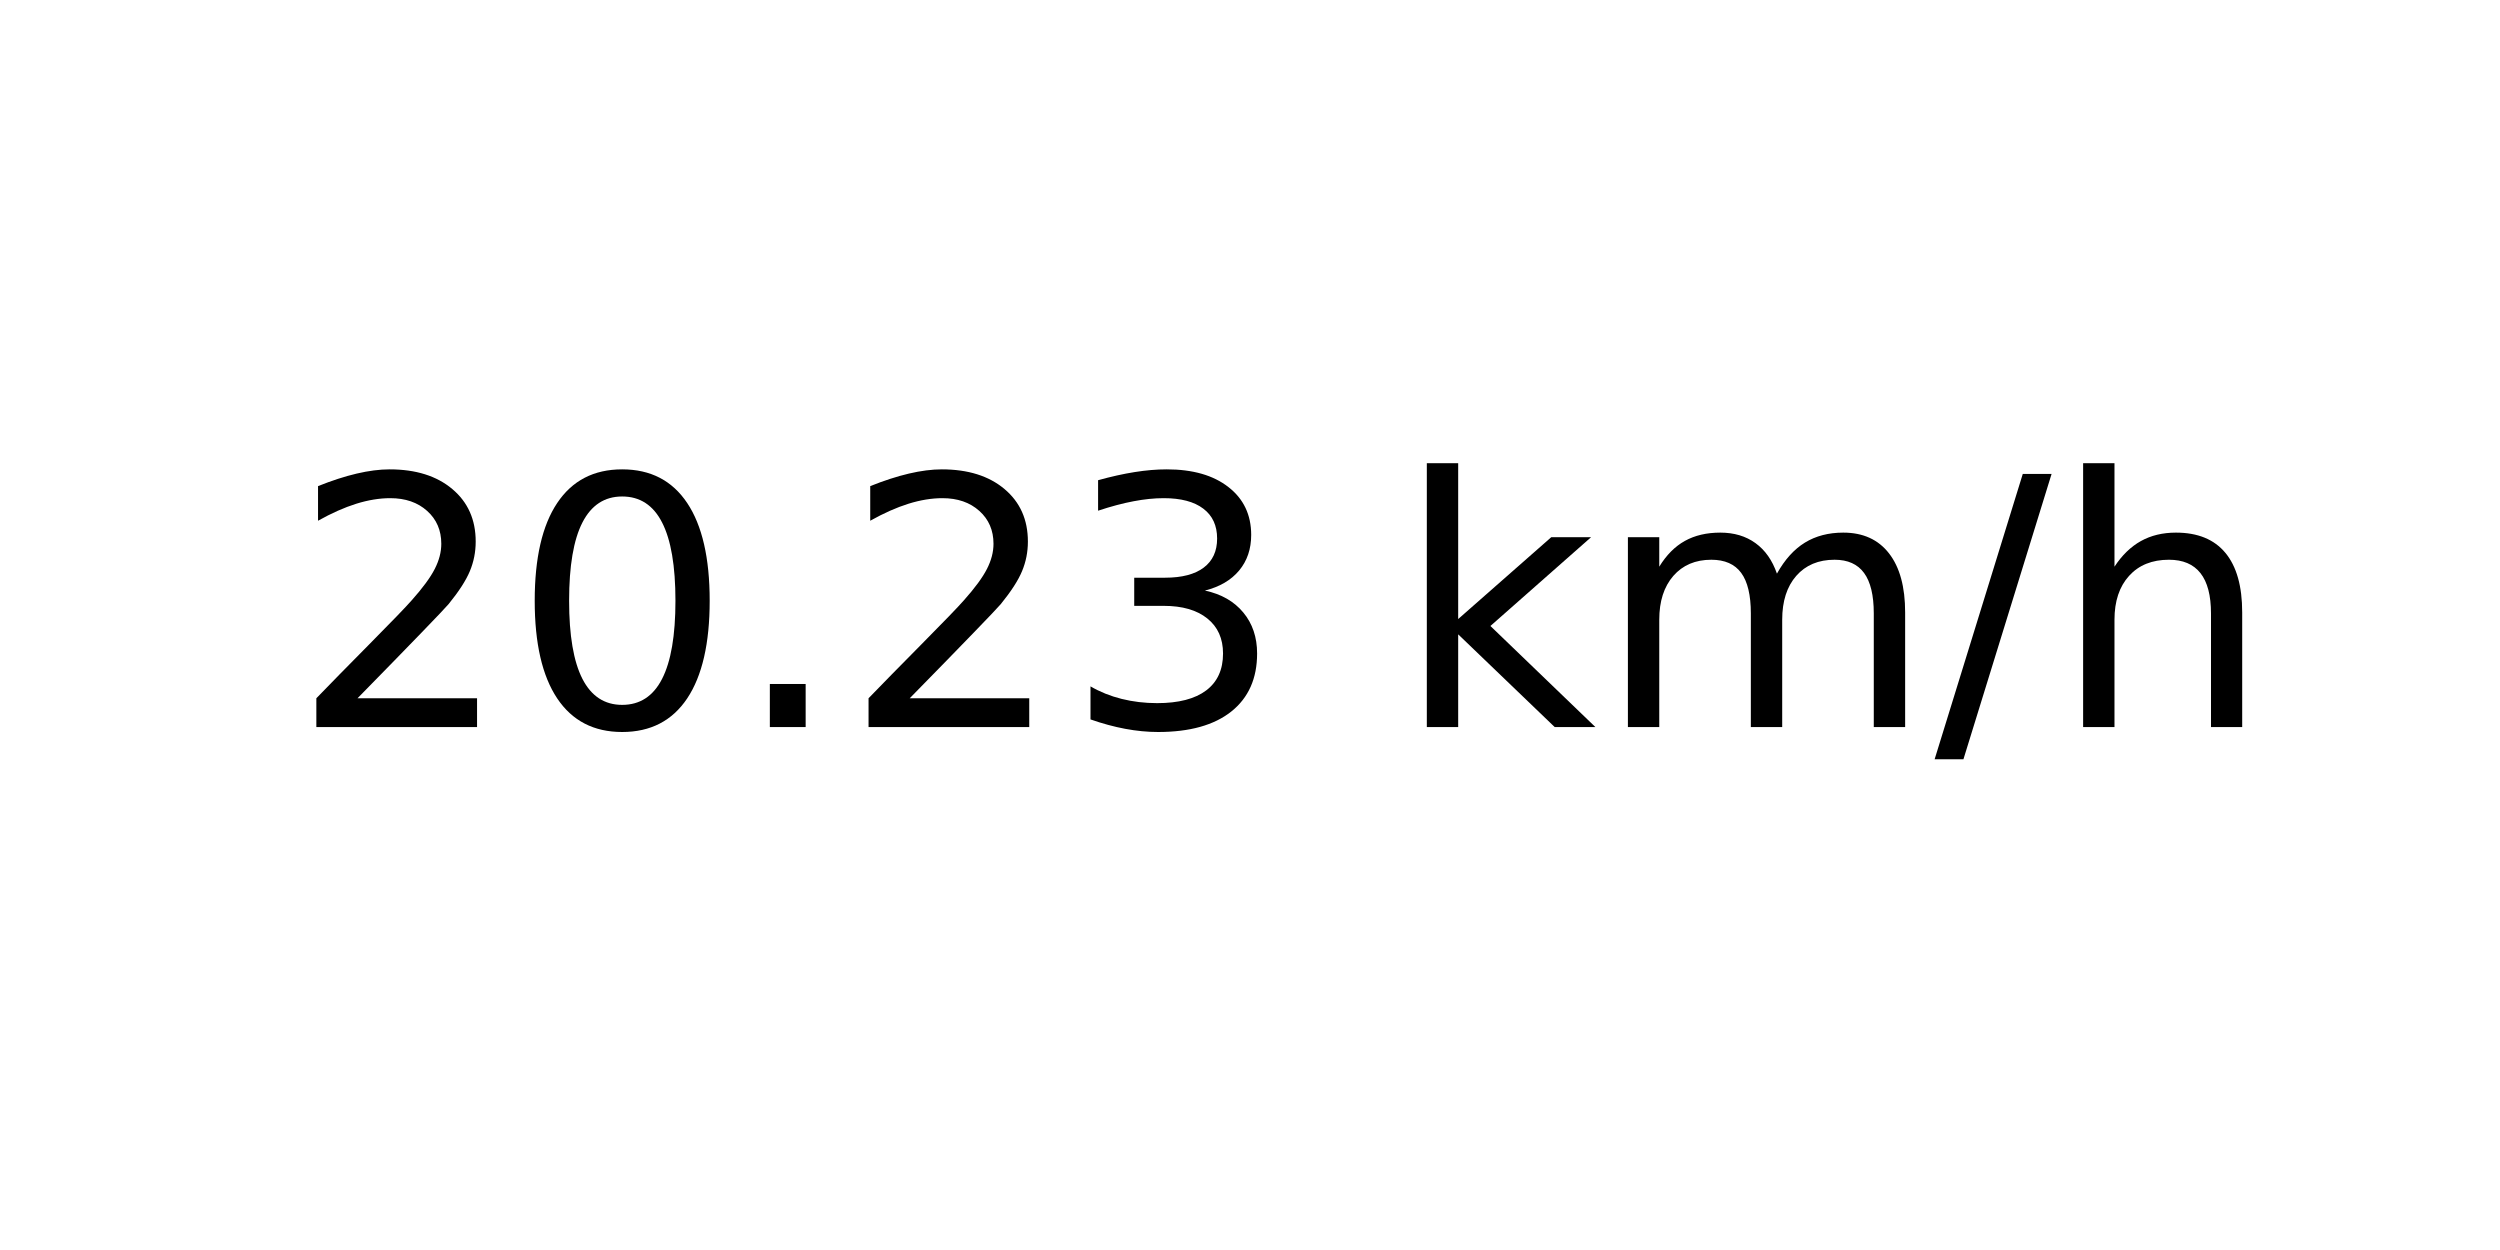
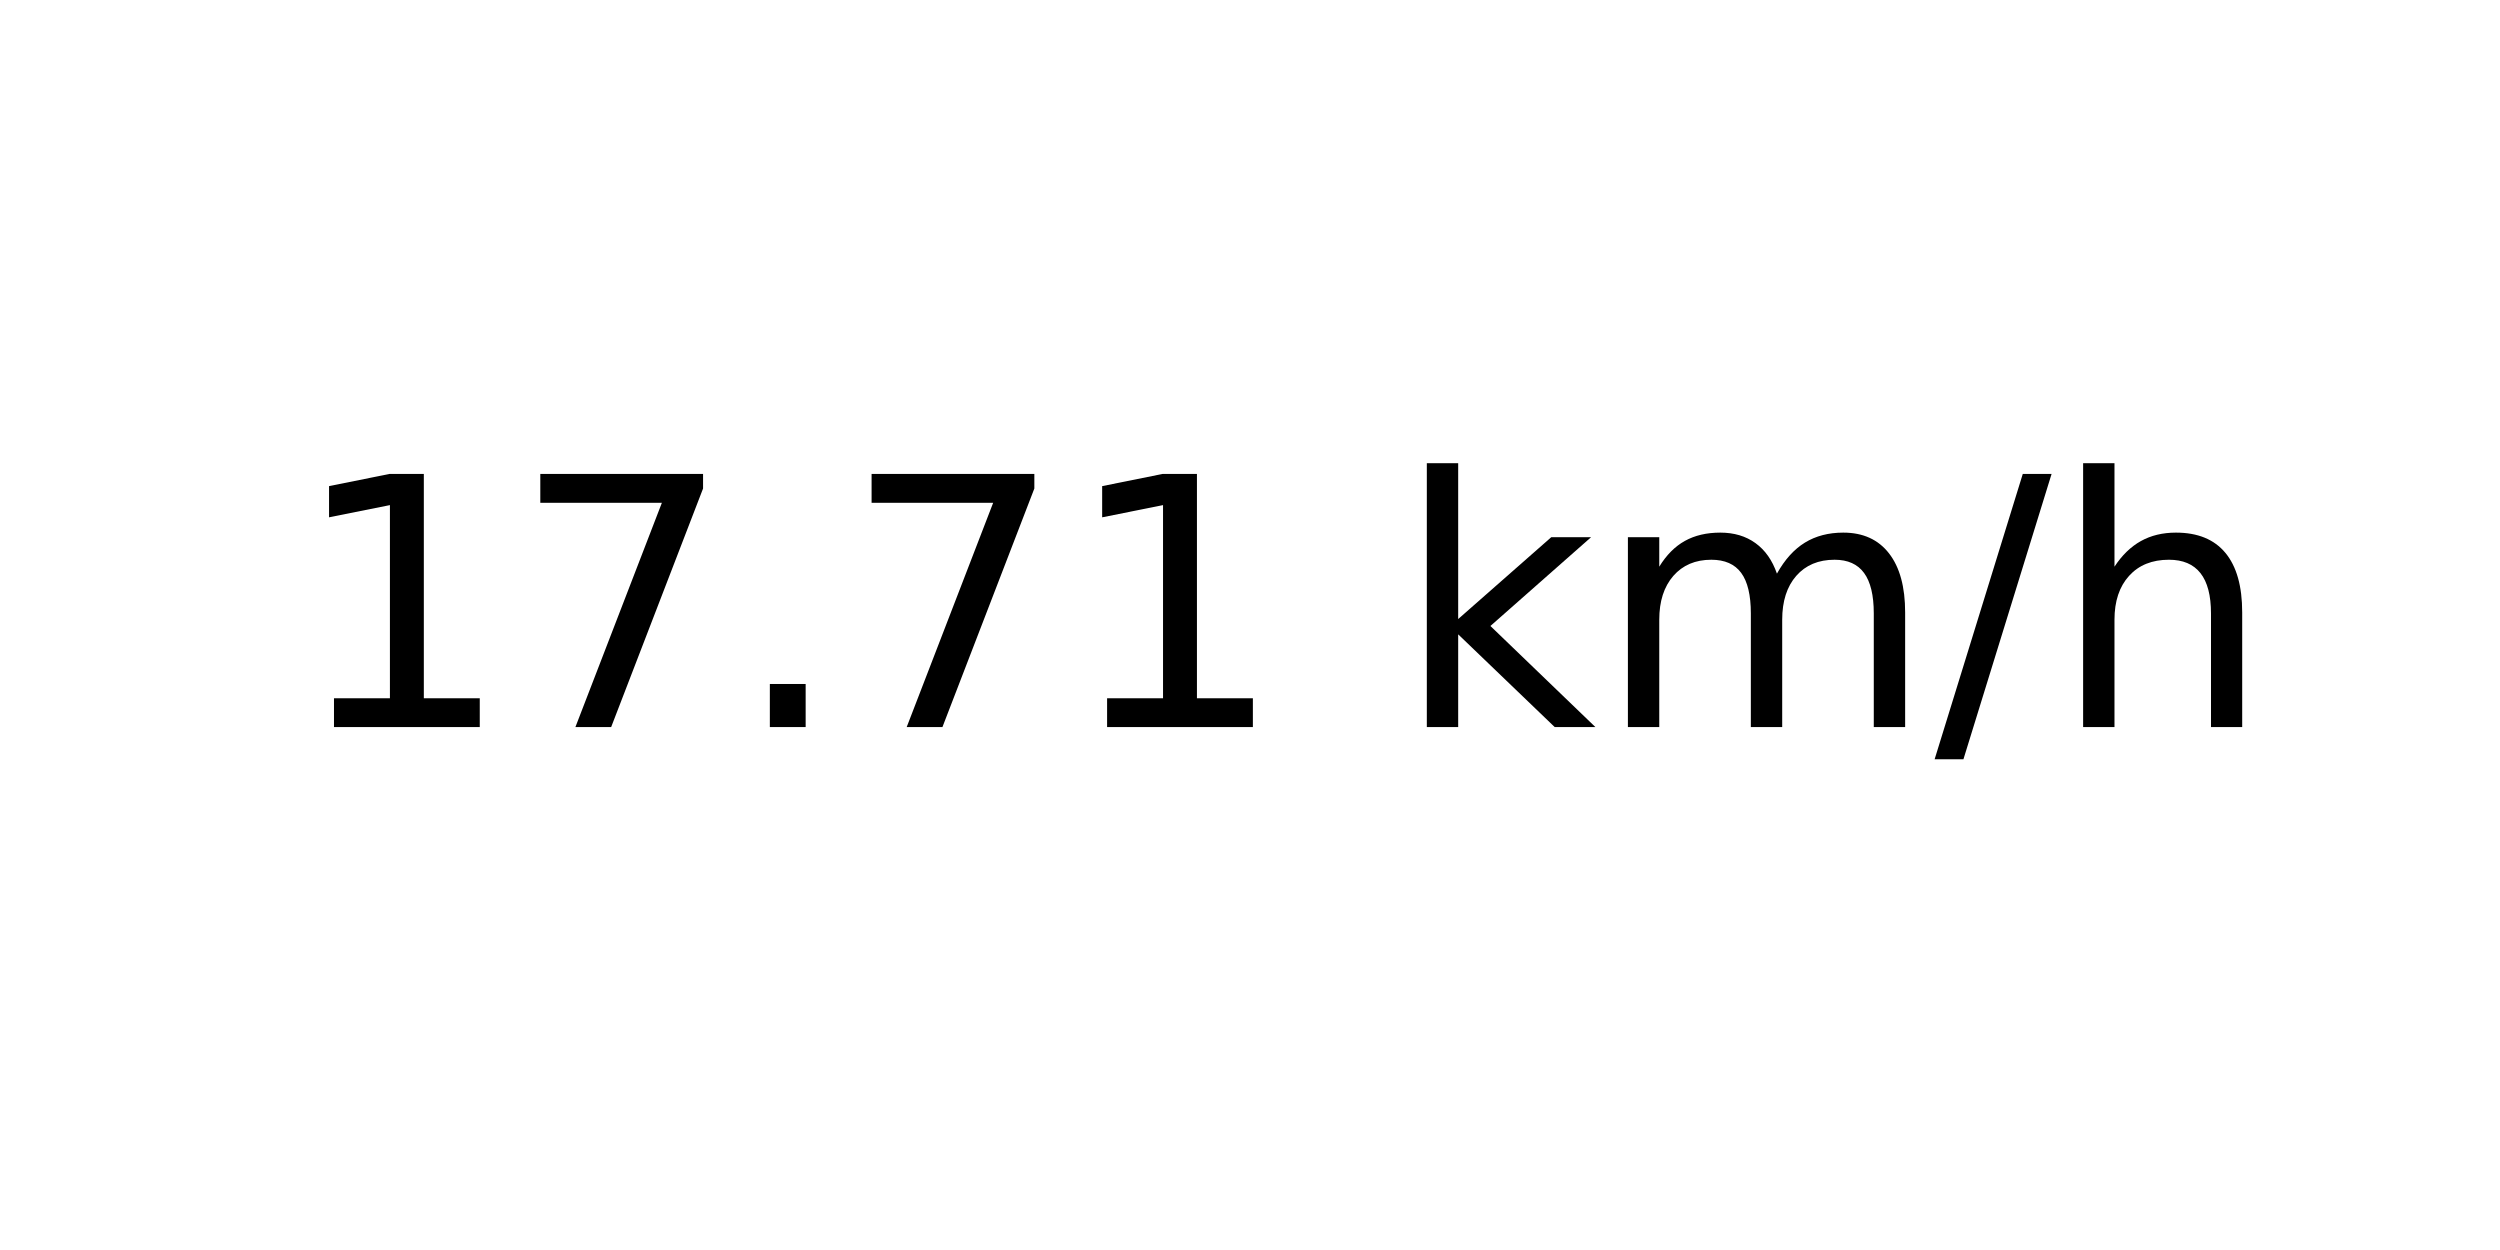
<svg xmlns="http://www.w3.org/2000/svg" xmlns:xlink="http://www.w3.org/1999/xlink" width="72pt" height="36pt" viewBox="0 0 72 36" version="1.1">
  <defs>
    <style type="text/css">*{stroke-linejoin: round; stroke-linecap: butt}</style>
  </defs>
  <g id="figure_1">
    <g id="axes_1">
      <g id="text_1">
        <g transform="translate(8.378125 20.93937) scale(0.1 -0.1)">
          <defs>
-             <path id="DejaVuSans-32" d="M 1228 531  L 3431 531  L 3431 0  L 469 0  L 469 531  Q 828 903 1448 1529  Q 2069 2156 2228 2338  Q 2531 2678 2651 2914  Q 2772 3150 2772 3378  Q 2772 3750 2511 3984  Q 2250 4219 1831 4219  Q 1534 4219 1204 4116  Q 875 4013 500 3803  L 500 4441  Q 881 4594 1212 4672  Q 1544 4750 1819 4750  Q 2544 4750 2975 4387  Q 3406 4025 3406 3419  Q 3406 3131 3298 2873  Q 3191 2616 2906 2266  Q 2828 2175 2409 1742  Q 1991 1309 1228 531  z " transform="scale(0.015625)" />
-             <path id="DejaVuSans-30" d="M 2034 4250  Q 1547 4250 1301 3770  Q 1056 3291 1056 2328  Q 1056 1369 1301 889  Q 1547 409 2034 409  Q 2525 409 2770 889  Q 3016 1369 3016 2328  Q 3016 3291 2770 3770  Q 2525 4250 2034 4250  z M 2034 4750  Q 2819 4750 3233 4129  Q 3647 3509 3647 2328  Q 3647 1150 3233 529  Q 2819 -91 2034 -91  Q 1250 -91 836 529  Q 422 1150 422 2328  Q 422 3509 836 4129  Q 1250 4750 2034 4750  z " transform="scale(0.015625)" />
+             <path id="DejaVuSans-31" d="M 794 531  L 1825 531  L 1825 4091  L 703 3866  L 703 4441  L 1819 4666  L 2450 4666  L 2450 531  L 3481 531  L 3481 0  L 794 0  L 794 531  z " transform="scale(0.015625)" />
+             <path id="DejaVuSans-37" d="M 525 4666  L 3525 4666  L 3525 4397  L 1831 0  L 1172 0  L 2766 4134  L 525 4134  L 525 4666  z " transform="scale(0.015625)" />
            <path id="DejaVuSans-2e" d="M 684 794  L 1344 794  L 1344 0  L 684 0  L 684 794  z " transform="scale(0.015625)" />
-             <path id="DejaVuSans-33" d="M 2597 2516  Q 3050 2419 3304 2112  Q 3559 1806 3559 1356  Q 3559 666 3084 287  Q 2609 -91 1734 -91  Q 1441 -91 1130 -33  Q 819 25 488 141  L 488 750  Q 750 597 1062 519  Q 1375 441 1716 441  Q 2309 441 2620 675  Q 2931 909 2931 1356  Q 2931 1769 2642 2001  Q 2353 2234 1838 2234  L 1294 2234  L 1294 2753  L 1863 2753  Q 2328 2753 2575 2939  Q 2822 3125 2822 3475  Q 2822 3834 2567 4026  Q 2313 4219 1838 4219  Q 1578 4219 1281 4162  Q 984 4106 628 3988  L 628 4550  Q 988 4650 1302 4700  Q 1616 4750 1894 4750  Q 2613 4750 3031 4423  Q 3450 4097 3450 3541  Q 3450 3153 3228 2886  Q 3006 2619 2597 2516  z " transform="scale(0.015625)" />
            <path id="DejaVuSans-20" transform="scale(0.015625)" />
            <path id="DejaVuSans-6b" d="M 581 4863  L 1159 4863  L 1159 1991  L 2875 3500  L 3609 3500  L 1753 1863  L 3688 0  L 2938 0  L 1159 1709  L 1159 0  L 581 0  L 581 4863  z " transform="scale(0.015625)" />
            <path id="DejaVuSans-6d" d="M 3328 2828  Q 3544 3216 3844 3400  Q 4144 3584 4550 3584  Q 5097 3584 5394 3201  Q 5691 2819 5691 2113  L 5691 0  L 5113 0  L 5113 2094  Q 5113 2597 4934 2840  Q 4756 3084 4391 3084  Q 3944 3084 3684 2787  Q 3425 2491 3425 1978  L 3425 0  L 2847 0  L 2847 2094  Q 2847 2600 2669 2842  Q 2491 3084 2119 3084  Q 1678 3084 1418 2786  Q 1159 2488 1159 1978  L 1159 0  L 581 0  L 581 3500  L 1159 3500  L 1159 2956  Q 1356 3278 1631 3431  Q 1906 3584 2284 3584  Q 2666 3584 2933 3390  Q 3200 3197 3328 2828  z " transform="scale(0.015625)" />
            <path id="DejaVuSans-2f" d="M 1625 4666  L 2156 4666  L 531 -594  L 0 -594  L 1625 4666  z " transform="scale(0.015625)" />
            <path id="DejaVuSans-68" d="M 3513 2113  L 3513 0  L 2938 0  L 2938 2094  Q 2938 2591 2744 2837  Q 2550 3084 2163 3084  Q 1697 3084 1428 2787  Q 1159 2491 1159 1978  L 1159 0  L 581 0  L 581 4863  L 1159 4863  L 1159 2956  Q 1366 3272 1645 3428  Q 1925 3584 2291 3584  Q 2894 3584 3203 3211  Q 3513 2838 3513 2113  z " transform="scale(0.015625)" />
          </defs>
-           <use xlink:href="#DejaVuSans-32" />
-           <use xlink:href="#DejaVuSans-30" x="63.623" />
+           <use xlink:href="#DejaVuSans-31" />
+           <use xlink:href="#DejaVuSans-37" x="63.623" />
          <use xlink:href="#DejaVuSans-2e" x="127.246" />
-           <use xlink:href="#DejaVuSans-32" x="159.033" />
-           <use xlink:href="#DejaVuSans-33" x="222.656" />
+           <use xlink:href="#DejaVuSans-37" x="159.033" />
+           <use xlink:href="#DejaVuSans-31" x="222.656" />
          <use xlink:href="#DejaVuSans-20" x="286.279" />
          <use xlink:href="#DejaVuSans-6b" x="318.066" />
          <use xlink:href="#DejaVuSans-6d" x="375.977" />
          <use xlink:href="#DejaVuSans-2f" x="473.389" />
          <use xlink:href="#DejaVuSans-68" x="507.08" />
        </g>
      </g>
    </g>
  </g>
</svg>
